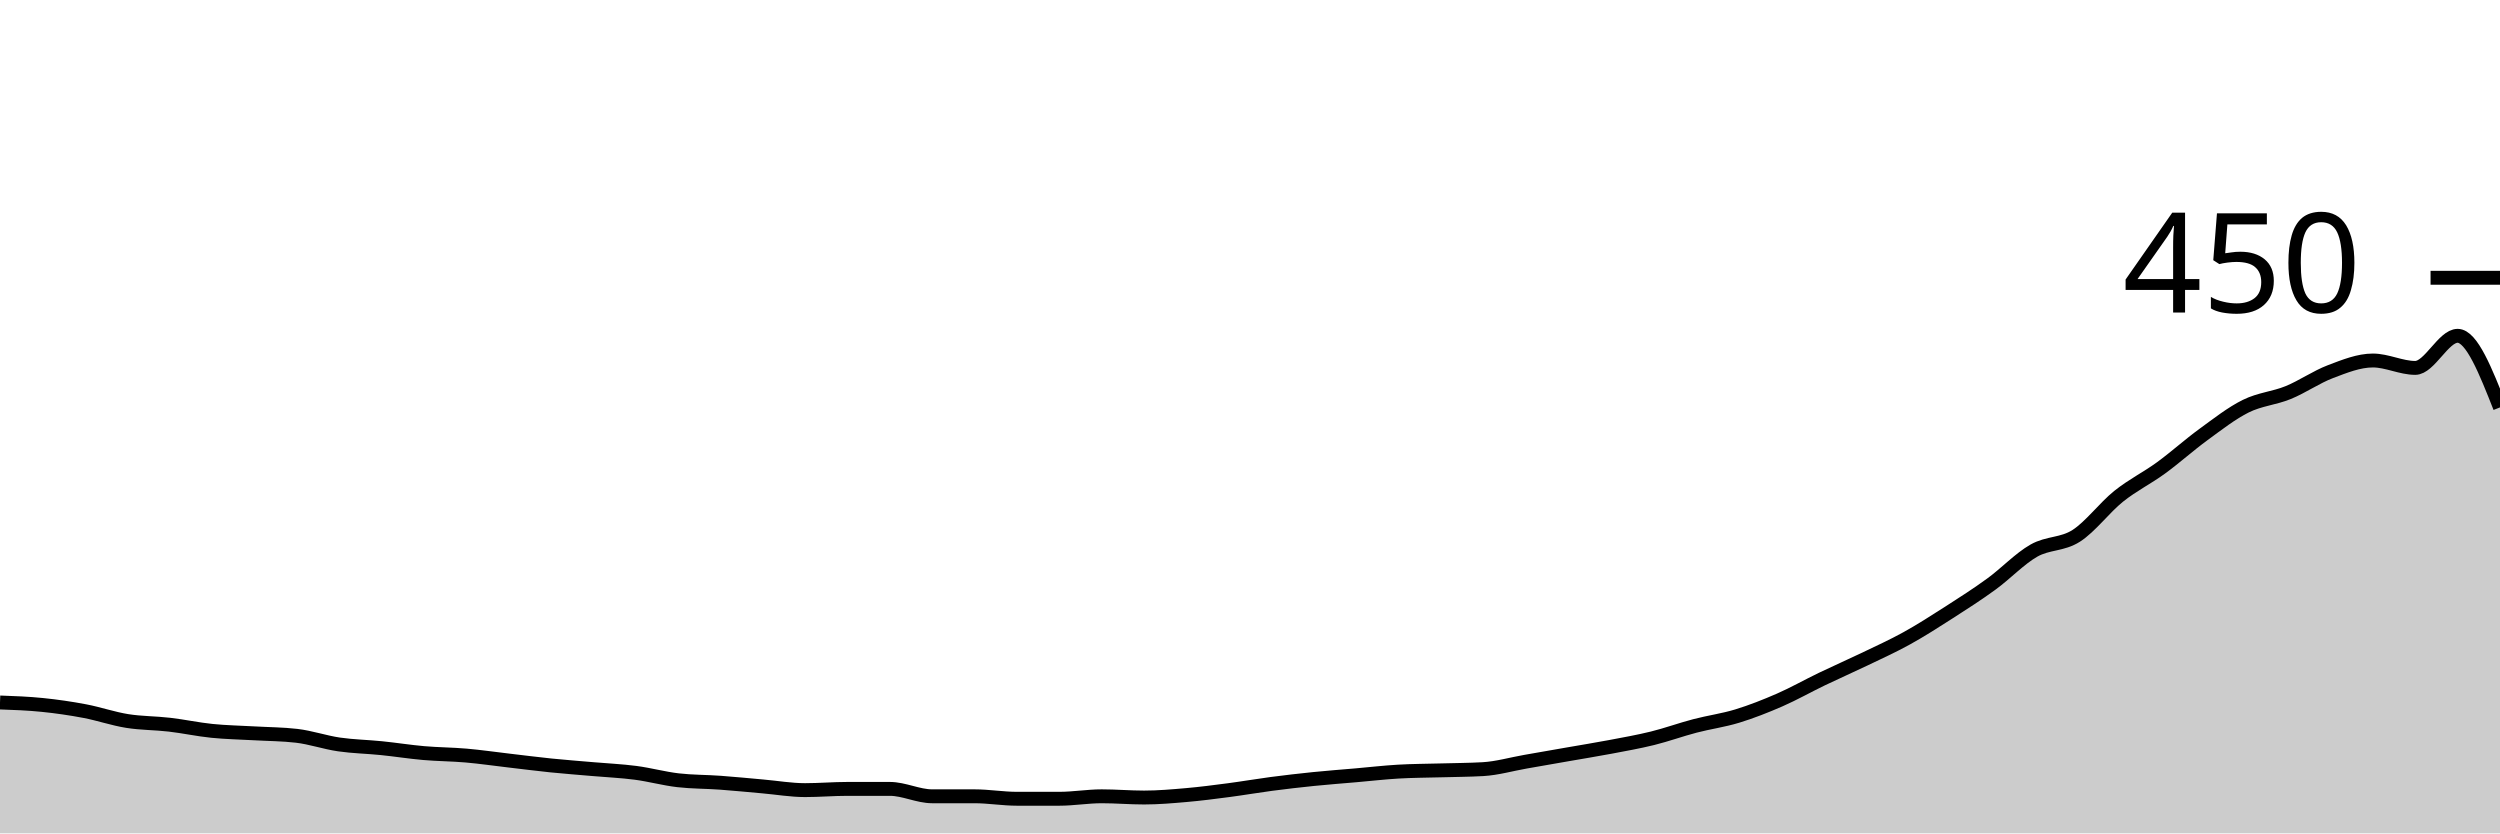
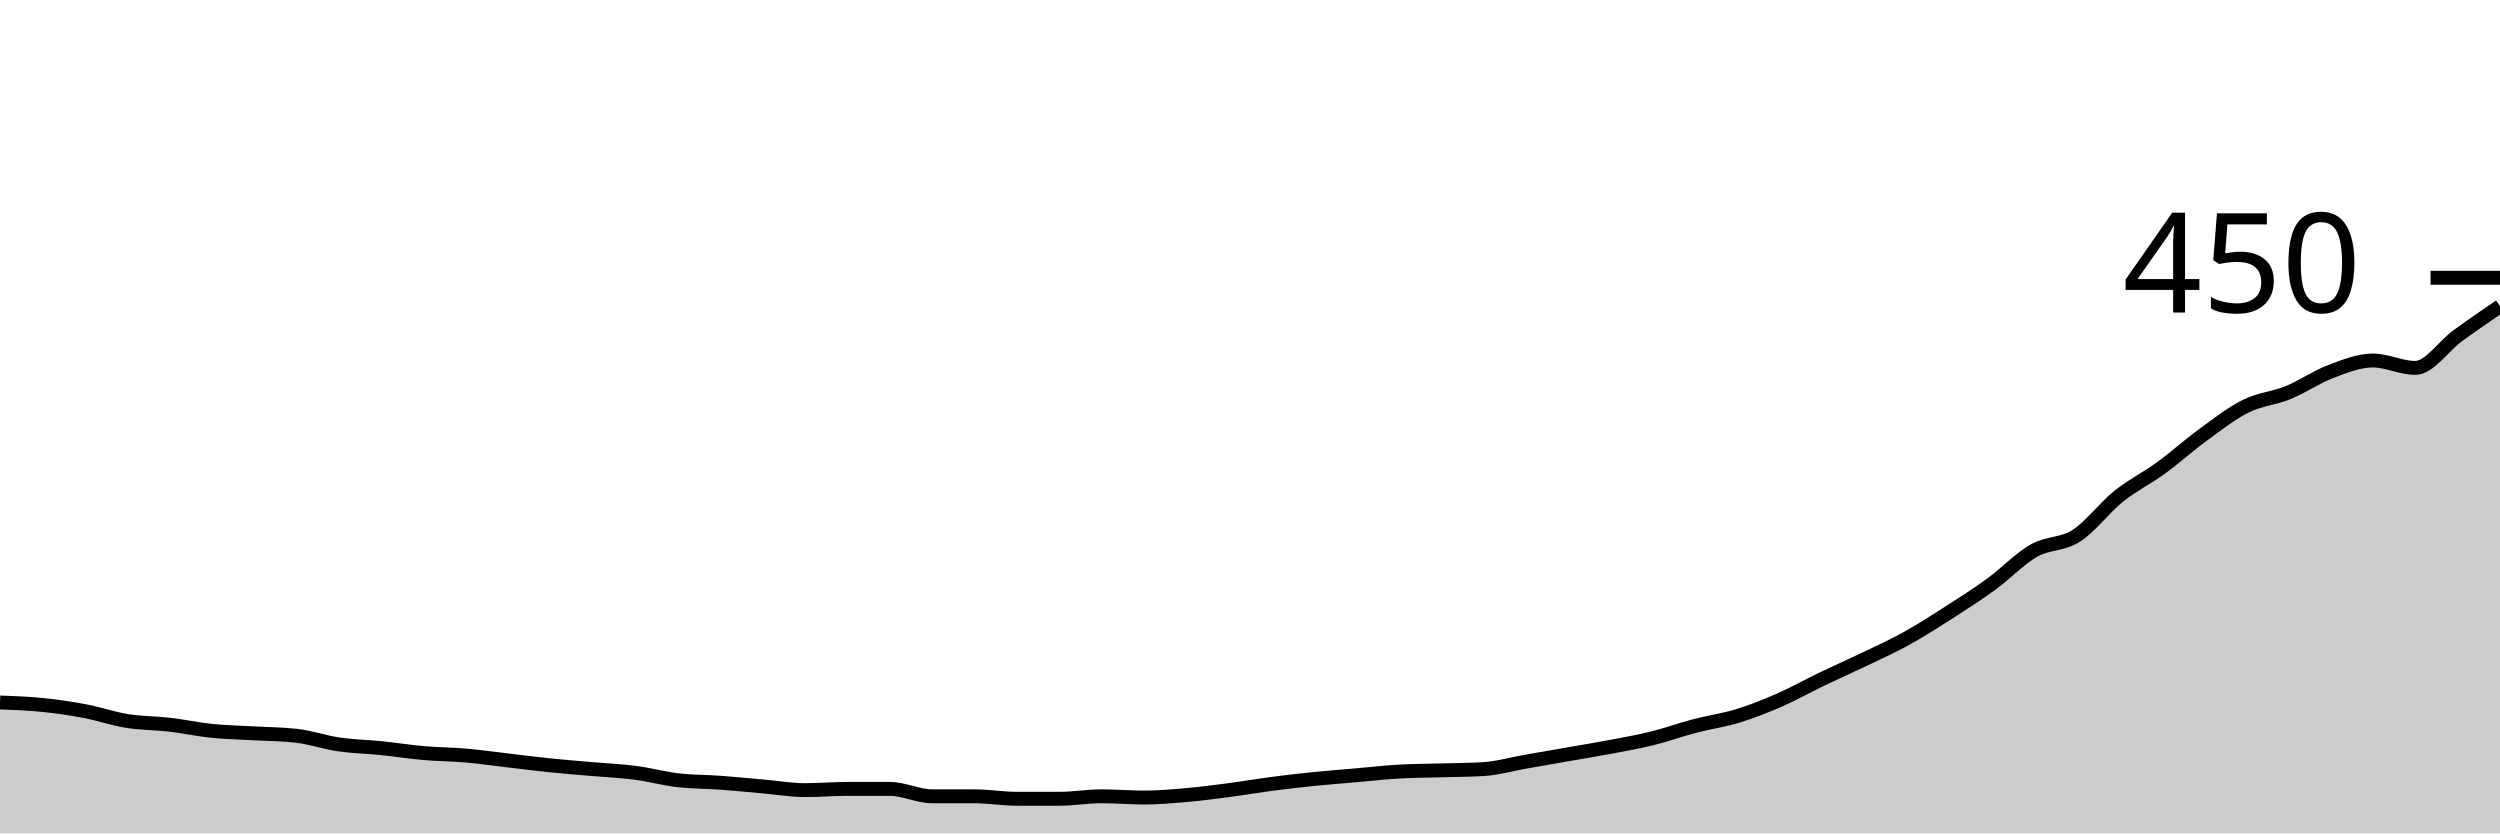
<svg xmlns="http://www.w3.org/2000/svg" viewBox="0 0 180 60">
  <g transform="translate(0,20)">
-     <path class="area" fill="rgba(0, 0, 0, 0.2)" d="M0,30.578C1.017,30.615,2.034,30.652,3.051,30.756C4.068,30.859,5.085,31.007,6.102,31.2C7.119,31.393,8.136,31.748,9.153,31.911C10.169,32.074,11.186,32.059,12.203,32.178C13.22,32.296,14.237,32.519,15.254,32.622C16.271,32.726,17.288,32.741,18.305,32.8C19.322,32.859,20.339,32.859,21.356,32.978C22.373,33.096,23.39,33.452,24.407,33.6C25.424,33.748,26.441,33.763,27.458,33.867C28.475,33.97,29.492,34.133,30.508,34.222C31.525,34.311,32.542,34.311,33.559,34.4C34.576,34.489,35.593,34.637,36.61,34.756C37.627,34.874,38.644,35.007,39.661,35.111C40.678,35.215,41.695,35.289,42.712,35.378C43.729,35.467,44.746,35.511,45.763,35.644C46.78,35.778,47.797,36.059,48.814,36.178C49.831,36.296,50.847,36.281,51.864,36.356C52.881,36.43,53.898,36.533,54.915,36.622C55.932,36.711,56.949,36.889,57.966,36.889C58.983,36.889,60,36.8,61.017,36.8C62.034,36.8,63.051,36.8,64.068,36.8C65.085,36.8,66.102,37.333,67.119,37.333C68.136,37.333,69.153,37.333,70.169,37.333C71.186,37.333,72.203,37.511,73.22,37.511C74.237,37.511,75.254,37.511,76.271,37.511C77.288,37.511,78.305,37.333,79.322,37.333C80.339,37.333,81.356,37.422,82.373,37.422C83.39,37.422,84.407,37.333,85.424,37.244C86.441,37.156,87.458,37.022,88.475,36.889C89.492,36.756,90.508,36.578,91.525,36.444C92.542,36.311,93.559,36.193,94.576,36.089C95.593,35.985,96.61,35.911,97.627,35.822C98.644,35.733,99.661,35.615,100.678,35.556C101.695,35.496,102.712,35.496,103.729,35.467C104.746,35.437,105.763,35.437,106.78,35.378C107.797,35.319,108.814,35.022,109.831,34.844C110.847,34.667,111.864,34.489,112.881,34.311C113.898,34.133,114.915,33.97,115.932,33.778C116.949,33.585,117.966,33.407,118.983,33.156C120,32.904,121.017,32.533,122.034,32.267C123.051,32,124.068,31.867,125.085,31.556C126.102,31.244,127.119,30.844,128.136,30.4C129.153,29.956,130.169,29.378,131.186,28.889C132.203,28.4,133.22,27.956,134.237,27.467C135.254,26.978,136.271,26.519,137.288,25.956C138.305,25.393,139.322,24.741,140.339,24.089C141.356,23.437,142.373,22.785,143.39,22.044C144.407,21.304,145.424,20.222,146.441,19.644C147.458,19.067,148.475,19.23,149.492,18.578C150.508,17.926,151.525,16.548,152.542,15.733C153.559,14.919,154.576,14.43,155.593,13.689C156.61,12.948,157.627,12.03,158.644,11.289C159.661,10.548,160.678,9.748,161.695,9.244C162.712,8.741,163.729,8.681,164.746,8.267C165.763,7.852,166.78,7.141,167.797,6.756C168.814,6.37,169.831,5.956,170.847,5.956C171.864,5.956,172.881,6.489,173.898,6.489C174.915,6.489,175.932,4.178,176.949,4.178C177.966,4.178,178.983,6.756,180,9.333L180,40C178.983,40,177.966,40,176.949,40C175.932,40,174.915,40,173.898,40C172.881,40,171.864,40,170.847,40C169.831,40,168.814,40,167.797,40C166.78,40,165.763,40,164.746,40C163.729,40,162.712,40,161.695,40C160.678,40,159.661,40,158.644,40C157.627,40,156.61,40,155.593,40C154.576,40,153.559,40,152.542,40C151.525,40,150.508,40,149.492,40C148.475,40,147.458,40,146.441,40C145.424,40,144.407,40,143.39,40C142.373,40,141.356,40,140.339,40C139.322,40,138.305,40,137.288,40C136.271,40,135.254,40,134.237,40C133.22,40,132.203,40,131.186,40C130.169,40,129.153,40,128.136,40C127.119,40,126.102,40,125.085,40C124.068,40,123.051,40,122.034,40C121.017,40,120,40,118.983,40C117.966,40,116.949,40,115.932,40C114.915,40,113.898,40,112.881,40C111.864,40,110.847,40,109.831,40C108.814,40,107.797,40,106.78,40C105.763,40,104.746,40,103.729,40C102.712,40,101.695,40,100.678,40C99.661,40,98.644,40,97.627,40C96.61,40,95.593,40,94.576,40C93.559,40,92.542,40,91.525,40C90.508,40,89.492,40,88.475,40C87.458,40,86.441,40,85.424,40C84.407,40,83.39,40,82.373,40C81.356,40,80.339,40,79.322,40C78.305,40,77.288,40,76.271,40C75.254,40,74.237,40,73.22,40C72.203,40,71.186,40,70.169,40C69.153,40,68.136,40,67.119,40C66.102,40,65.085,40,64.068,40C63.051,40,62.034,40,61.017,40C60,40,58.983,40,57.966,40C56.949,40,55.932,40,54.915,40C53.898,40,52.881,40,51.864,40C50.847,40,49.831,40,48.814,40C47.797,40,46.78,40,45.763,40C44.746,40,43.729,40,42.712,40C41.695,40,40.678,40,39.661,40C38.644,40,37.627,40,36.61,40C35.593,40,34.576,40,33.559,40C32.542,40,31.525,40,30.508,40C29.492,40,28.475,40,27.458,40C26.441,40,25.424,40,24.407,40C23.39,40,22.373,40,21.356,40C20.339,40,19.322,40,18.305,40C17.288,40,16.271,40,15.254,40C14.237,40,13.22,40,12.203,40C11.186,40,10.169,40,9.153,40C8.136,40,7.119,40,6.102,40C5.085,40,4.068,40,3.051,40C2.034,40,1.017,40,0,40Z" />
-     <path class="line" stroke="black" fill="none" d="M0,30.578C1.017,30.615,2.034,30.652,3.051,30.756C4.068,30.859,5.085,31.007,6.102,31.2C7.119,31.393,8.136,31.748,9.153,31.911C10.169,32.074,11.186,32.059,12.203,32.178C13.22,32.296,14.237,32.519,15.254,32.622C16.271,32.726,17.288,32.741,18.305,32.8C19.322,32.859,20.339,32.859,21.356,32.978C22.373,33.096,23.39,33.452,24.407,33.6C25.424,33.748,26.441,33.763,27.458,33.867C28.475,33.97,29.492,34.133,30.508,34.222C31.525,34.311,32.542,34.311,33.559,34.4C34.576,34.489,35.593,34.637,36.61,34.756C37.627,34.874,38.644,35.007,39.661,35.111C40.678,35.215,41.695,35.289,42.712,35.378C43.729,35.467,44.746,35.511,45.763,35.644C46.78,35.778,47.797,36.059,48.814,36.178C49.831,36.296,50.847,36.281,51.864,36.356C52.881,36.43,53.898,36.533,54.915,36.622C55.932,36.711,56.949,36.889,57.966,36.889C58.983,36.889,60,36.8,61.017,36.8C62.034,36.8,63.051,36.8,64.068,36.8C65.085,36.8,66.102,37.333,67.119,37.333C68.136,37.333,69.153,37.333,70.169,37.333C71.186,37.333,72.203,37.511,73.22,37.511C74.237,37.511,75.254,37.511,76.271,37.511C77.288,37.511,78.305,37.333,79.322,37.333C80.339,37.333,81.356,37.422,82.373,37.422C83.39,37.422,84.407,37.333,85.424,37.244C86.441,37.156,87.458,37.022,88.475,36.889C89.492,36.756,90.508,36.578,91.525,36.444C92.542,36.311,93.559,36.193,94.576,36.089C95.593,35.985,96.61,35.911,97.627,35.822C98.644,35.733,99.661,35.615,100.678,35.556C101.695,35.496,102.712,35.496,103.729,35.467C104.746,35.437,105.763,35.437,106.78,35.378C107.797,35.319,108.814,35.022,109.831,34.844C110.847,34.667,111.864,34.489,112.881,34.311C113.898,34.133,114.915,33.97,115.932,33.778C116.949,33.585,117.966,33.407,118.983,33.156C120,32.904,121.017,32.533,122.034,32.267C123.051,32,124.068,31.867,125.085,31.556C126.102,31.244,127.119,30.844,128.136,30.4C129.153,29.956,130.169,29.378,131.186,28.889C132.203,28.4,133.22,27.956,134.237,27.467C135.254,26.978,136.271,26.519,137.288,25.956C138.305,25.393,139.322,24.741,140.339,24.089C141.356,23.437,142.373,22.785,143.39,22.044C144.407,21.304,145.424,20.222,146.441,19.644C147.458,19.067,148.475,19.23,149.492,18.578C150.508,17.926,151.525,16.548,152.542,15.733C153.559,14.919,154.576,14.43,155.593,13.689C156.61,12.948,157.627,12.03,158.644,11.289C159.661,10.548,160.678,9.748,161.695,9.244C162.712,8.741,163.729,8.681,164.746,8.267C165.763,7.852,166.78,7.141,167.797,6.756C168.814,6.37,169.831,5.956,170.847,5.956C171.864,5.956,172.881,6.489,173.898,6.489C174.915,6.489,175.932,4.178,176.949,4.178C177.966,4.178,178.983,6.756,180,9.333" />
+     <path class="area" fill="rgba(0, 0, 0, 0.2)" d="M0,30.578C1.017,30.615,2.034,30.652,3.051,30.756C4.068,30.859,5.085,31.007,6.102,31.2C7.119,31.393,8.136,31.748,9.153,31.911C10.169,32.074,11.186,32.059,12.203,32.178C13.22,32.296,14.237,32.519,15.254,32.622C16.271,32.726,17.288,32.741,18.305,32.8C19.322,32.859,20.339,32.859,21.356,32.978C22.373,33.096,23.39,33.452,24.407,33.6C25.424,33.748,26.441,33.763,27.458,33.867C28.475,33.97,29.492,34.133,30.508,34.222C31.525,34.311,32.542,34.311,33.559,34.4C34.576,34.489,35.593,34.637,36.61,34.756C37.627,34.874,38.644,35.007,39.661,35.111C40.678,35.215,41.695,35.289,42.712,35.378C43.729,35.467,44.746,35.511,45.763,35.644C46.78,35.778,47.797,36.059,48.814,36.178C49.831,36.296,50.847,36.281,51.864,36.356C52.881,36.43,53.898,36.533,54.915,36.622C55.932,36.711,56.949,36.889,57.966,36.889C58.983,36.889,60,36.8,61.017,36.8C62.034,36.8,63.051,36.8,64.068,36.8C65.085,36.8,66.102,37.333,67.119,37.333C68.136,37.333,69.153,37.333,70.169,37.333C71.186,37.333,72.203,37.511,73.22,37.511C74.237,37.511,75.254,37.511,76.271,37.511C77.288,37.511,78.305,37.333,79.322,37.333C80.339,37.333,81.356,37.422,82.373,37.422C83.39,37.422,84.407,37.333,85.424,37.244C86.441,37.156,87.458,37.022,88.475,36.889C89.492,36.756,90.508,36.578,91.525,36.444C92.542,36.311,93.559,36.193,94.576,36.089C95.593,35.985,96.61,35.911,97.627,35.822C98.644,35.733,99.661,35.615,100.678,35.556C101.695,35.496,102.712,35.496,103.729,35.467C104.746,35.437,105.763,35.437,106.78,35.378C107.797,35.319,108.814,35.022,109.831,34.844C110.847,34.667,111.864,34.489,112.881,34.311C113.898,34.133,114.915,33.97,115.932,33.778C116.949,33.585,117.966,33.407,118.983,33.156C120,32.904,121.017,32.533,122.034,32.267C123.051,32,124.068,31.867,125.085,31.556C126.102,31.244,127.119,30.844,128.136,30.4C129.153,29.956,130.169,29.378,131.186,28.889C132.203,28.4,133.22,27.956,134.237,27.467C135.254,26.978,136.271,26.519,137.288,25.956C138.305,25.393,139.322,24.741,140.339,24.089C141.356,23.437,142.373,22.785,143.39,22.044C144.407,21.304,145.424,20.222,146.441,19.644C147.458,19.067,148.475,19.23,149.492,18.578C150.508,17.926,151.525,16.548,152.542,15.733C153.559,14.919,154.576,14.43,155.593,13.689C156.61,12.948,157.627,12.03,158.644,11.289C159.661,10.548,160.678,9.748,161.695,9.244C162.712,8.741,163.729,8.681,164.746,8.267C165.763,7.852,166.78,7.141,167.797,6.756C168.814,6.37,169.831,5.956,170.847,5.956C171.864,5.956,172.881,6.489,173.898,6.489C174.915,6.489,175.932,4.919,176.949,4.178C177.966,3.437,178.983,2.741,180,2.044L180,40C178.983,40,177.966,40,176.949,40C175.932,40,174.915,40,173.898,40C172.881,40,171.864,40,170.847,40C169.831,40,168.814,40,167.797,40C166.78,40,165.763,40,164.746,40C163.729,40,162.712,40,161.695,40C160.678,40,159.661,40,158.644,40C157.627,40,156.61,40,155.593,40C154.576,40,153.559,40,152.542,40C151.525,40,150.508,40,149.492,40C148.475,40,147.458,40,146.441,40C145.424,40,144.407,40,143.39,40C142.373,40,141.356,40,140.339,40C139.322,40,138.305,40,137.288,40C136.271,40,135.254,40,134.237,40C133.22,40,132.203,40,131.186,40C130.169,40,129.153,40,128.136,40C127.119,40,126.102,40,125.085,40C124.068,40,123.051,40,122.034,40C121.017,40,120,40,118.983,40C117.966,40,116.949,40,115.932,40C114.915,40,113.898,40,112.881,40C111.864,40,110.847,40,109.831,40C108.814,40,107.797,40,106.78,40C105.763,40,104.746,40,103.729,40C102.712,40,101.695,40,100.678,40C99.661,40,98.644,40,97.627,40C96.61,40,95.593,40,94.576,40C93.559,40,92.542,40,91.525,40C90.508,40,89.492,40,88.475,40C87.458,40,86.441,40,85.424,40C84.407,40,83.39,40,82.373,40C81.356,40,80.339,40,79.322,40C78.305,40,77.288,40,76.271,40C75.254,40,74.237,40,73.22,40C72.203,40,71.186,40,70.169,40C69.153,40,68.136,40,67.119,40C66.102,40,65.085,40,64.068,40C63.051,40,62.034,40,61.017,40C60,40,58.983,40,57.966,40C56.949,40,55.932,40,54.915,40C53.898,40,52.881,40,51.864,40C50.847,40,49.831,40,48.814,40C47.797,40,46.78,40,45.763,40C44.746,40,43.729,40,42.712,40C41.695,40,40.678,40,39.661,40C38.644,40,37.627,40,36.61,40C35.593,40,34.576,40,33.559,40C32.542,40,31.525,40,30.508,40C29.492,40,28.475,40,27.458,40C26.441,40,25.424,40,24.407,40C23.39,40,22.373,40,21.356,40C20.339,40,19.322,40,18.305,40C17.288,40,16.271,40,15.254,40C14.237,40,13.22,40,12.203,40C11.186,40,10.169,40,9.153,40C8.136,40,7.119,40,6.102,40C5.085,40,4.068,40,3.051,40C2.034,40,1.017,40,0,40Z" />
+     <path class="line" stroke="black" fill="none" d="M0,30.578C1.017,30.615,2.034,30.652,3.051,30.756C4.068,30.859,5.085,31.007,6.102,31.2C7.119,31.393,8.136,31.748,9.153,31.911C10.169,32.074,11.186,32.059,12.203,32.178C13.22,32.296,14.237,32.519,15.254,32.622C16.271,32.726,17.288,32.741,18.305,32.8C19.322,32.859,20.339,32.859,21.356,32.978C22.373,33.096,23.39,33.452,24.407,33.6C25.424,33.748,26.441,33.763,27.458,33.867C28.475,33.97,29.492,34.133,30.508,34.222C31.525,34.311,32.542,34.311,33.559,34.4C34.576,34.489,35.593,34.637,36.61,34.756C37.627,34.874,38.644,35.007,39.661,35.111C40.678,35.215,41.695,35.289,42.712,35.378C43.729,35.467,44.746,35.511,45.763,35.644C46.78,35.778,47.797,36.059,48.814,36.178C49.831,36.296,50.847,36.281,51.864,36.356C52.881,36.43,53.898,36.533,54.915,36.622C55.932,36.711,56.949,36.889,57.966,36.889C58.983,36.889,60,36.8,61.017,36.8C62.034,36.8,63.051,36.8,64.068,36.8C65.085,36.8,66.102,37.333,67.119,37.333C68.136,37.333,69.153,37.333,70.169,37.333C71.186,37.333,72.203,37.511,73.22,37.511C74.237,37.511,75.254,37.511,76.271,37.511C77.288,37.511,78.305,37.333,79.322,37.333C80.339,37.333,81.356,37.422,82.373,37.422C83.39,37.422,84.407,37.333,85.424,37.244C86.441,37.156,87.458,37.022,88.475,36.889C89.492,36.756,90.508,36.578,91.525,36.444C92.542,36.311,93.559,36.193,94.576,36.089C95.593,35.985,96.61,35.911,97.627,35.822C98.644,35.733,99.661,35.615,100.678,35.556C101.695,35.496,102.712,35.496,103.729,35.467C104.746,35.437,105.763,35.437,106.78,35.378C107.797,35.319,108.814,35.022,109.831,34.844C110.847,34.667,111.864,34.489,112.881,34.311C113.898,34.133,114.915,33.97,115.932,33.778C116.949,33.585,117.966,33.407,118.983,33.156C120,32.904,121.017,32.533,122.034,32.267C123.051,32,124.068,31.867,125.085,31.556C126.102,31.244,127.119,30.844,128.136,30.4C129.153,29.956,130.169,29.378,131.186,28.889C132.203,28.4,133.22,27.956,134.237,27.467C135.254,26.978,136.271,26.519,137.288,25.956C138.305,25.393,139.322,24.741,140.339,24.089C141.356,23.437,142.373,22.785,143.39,22.044C144.407,21.304,145.424,20.222,146.441,19.644C147.458,19.067,148.475,19.23,149.492,18.578C150.508,17.926,151.525,16.548,152.542,15.733C153.559,14.919,154.576,14.43,155.593,13.689C156.61,12.948,157.627,12.03,158.644,11.289C159.661,10.548,160.678,9.748,161.695,9.244C162.712,8.741,163.729,8.681,164.746,8.267C165.763,7.852,166.78,7.141,167.797,6.756C168.814,6.37,169.831,5.956,170.847,5.956C171.864,5.956,172.881,6.489,173.898,6.489C174.915,6.489,175.932,4.919,176.949,4.178C177.966,3.437,178.983,2.741,180,2.044" />
    <path class="axis-ceiling" stroke-width="1" stroke="black" fill="none" d="M175,0L180,0" />
    <text class="axis-ceiling-label" font-family="sans-serif" text-anchor="end" font-size="10px" x="170" y="2.5">450</text>
  </g>
</svg>
